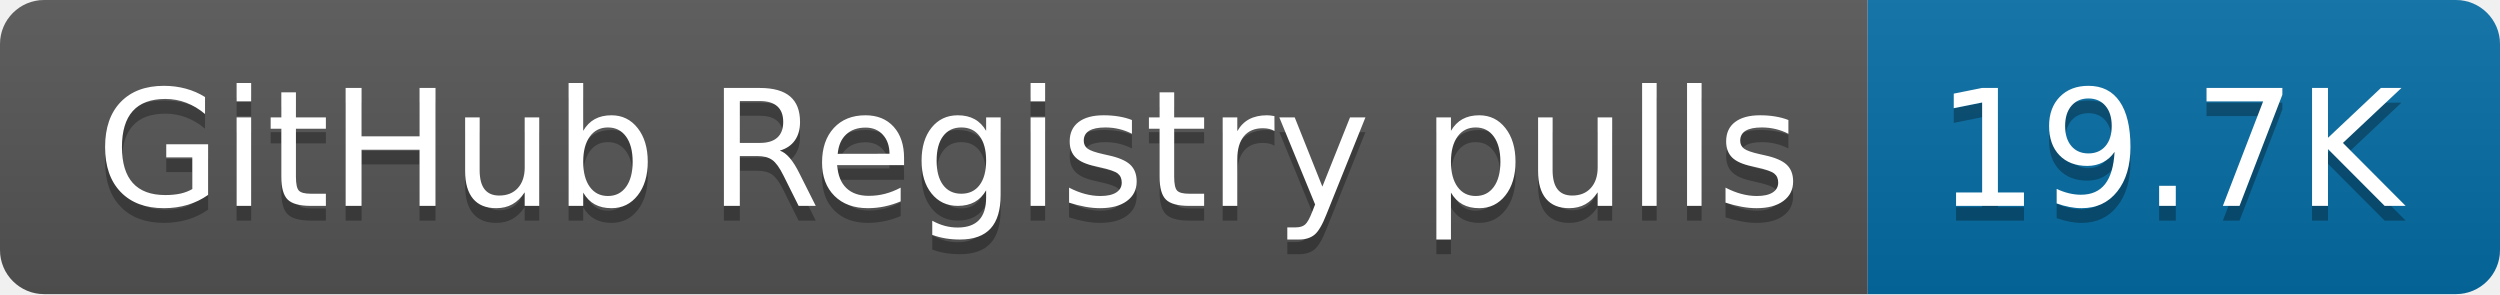
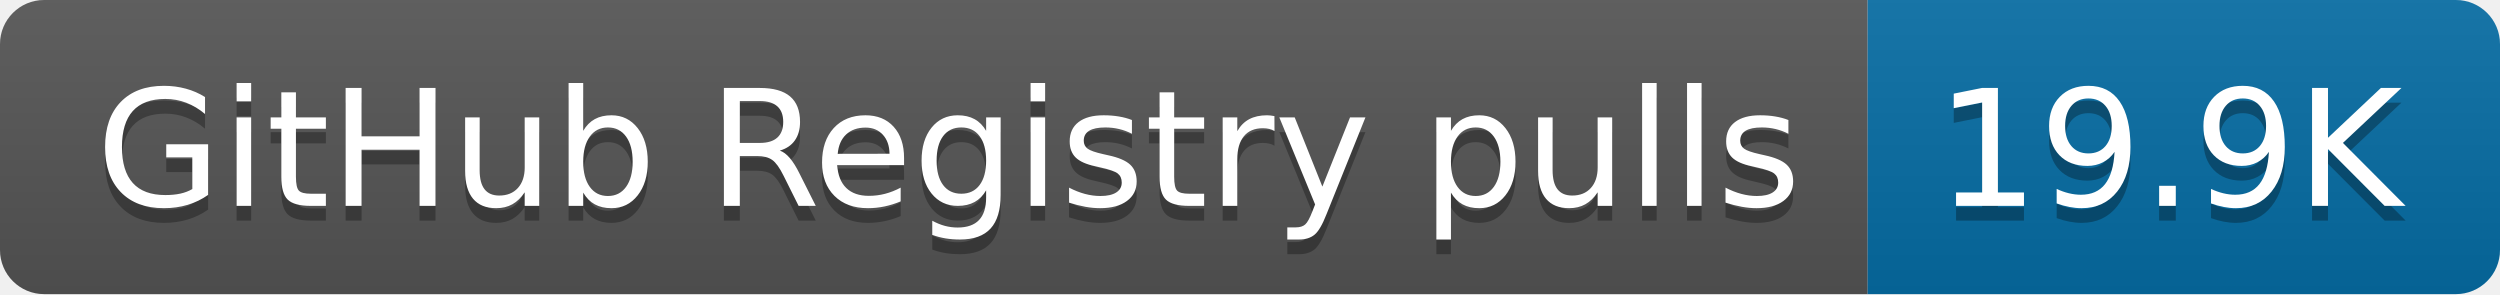
- <svg xmlns="http://www.w3.org/2000/svg" width="170" height="20" role="img" aria-label="GitHub Registry pulls: 19.7K">
+ <svg xmlns="http://www.w3.org/2000/svg" width="170" height="20" role="img" aria-label="GitHub Registry pulls: 19.9K">
  <linearGradient id="s" x2="0" y2="100%">
    <stop offset="0" stop-color="#bbb" stop-opacity=".1" />
    <stop offset="1" stop-opacity=".1" />
  </linearGradient>
  <clipPath id="r">
    <rect width="170" height="20" rx="3" fill="#fff" />
  </clipPath>
  <g clip-path="url(#r)">
    <rect width="127" height="20" fill="#555" />
    <rect x="127" width="43" height="20" fill="#066da5" />
    <rect width="170" height="20" fill="url(#s)" />
  </g>
  <g fill="#fff" text-anchor="middle" font-family="Verdana,Geneva,DejaVu Sans,sans-serif" text-rendering="geometricPrecision" font-size="110">
    <text aria-hidden="true" x="645" y="150" fill="#010101" fill-opacity=".3" transform="scale(.1)" textLength="1170">GitHub Registry pulls</text>
    <text x="645" y="140" transform="scale(.1)" fill="#fff" textLength="1170">GitHub Registry pulls</text>
-     <text aria-hidden="true" x="1475" y="150" fill="#010101" fill-opacity=".3" transform="scale(.1)" textLength="330">19.7K</text>
-     <text x="1475" y="140" transform="scale(.1)" fill="#fff" textLength="330">19.7K</text>
+     <text aria-hidden="true" x="1475" y="150" fill="#010101" fill-opacity=".3" transform="scale(.1)" textLength="330">19.9K</text>
+     <text x="1475" y="140" transform="scale(.1)" fill="#fff" textLength="330">19.9K</text>
  </g>
</svg>
